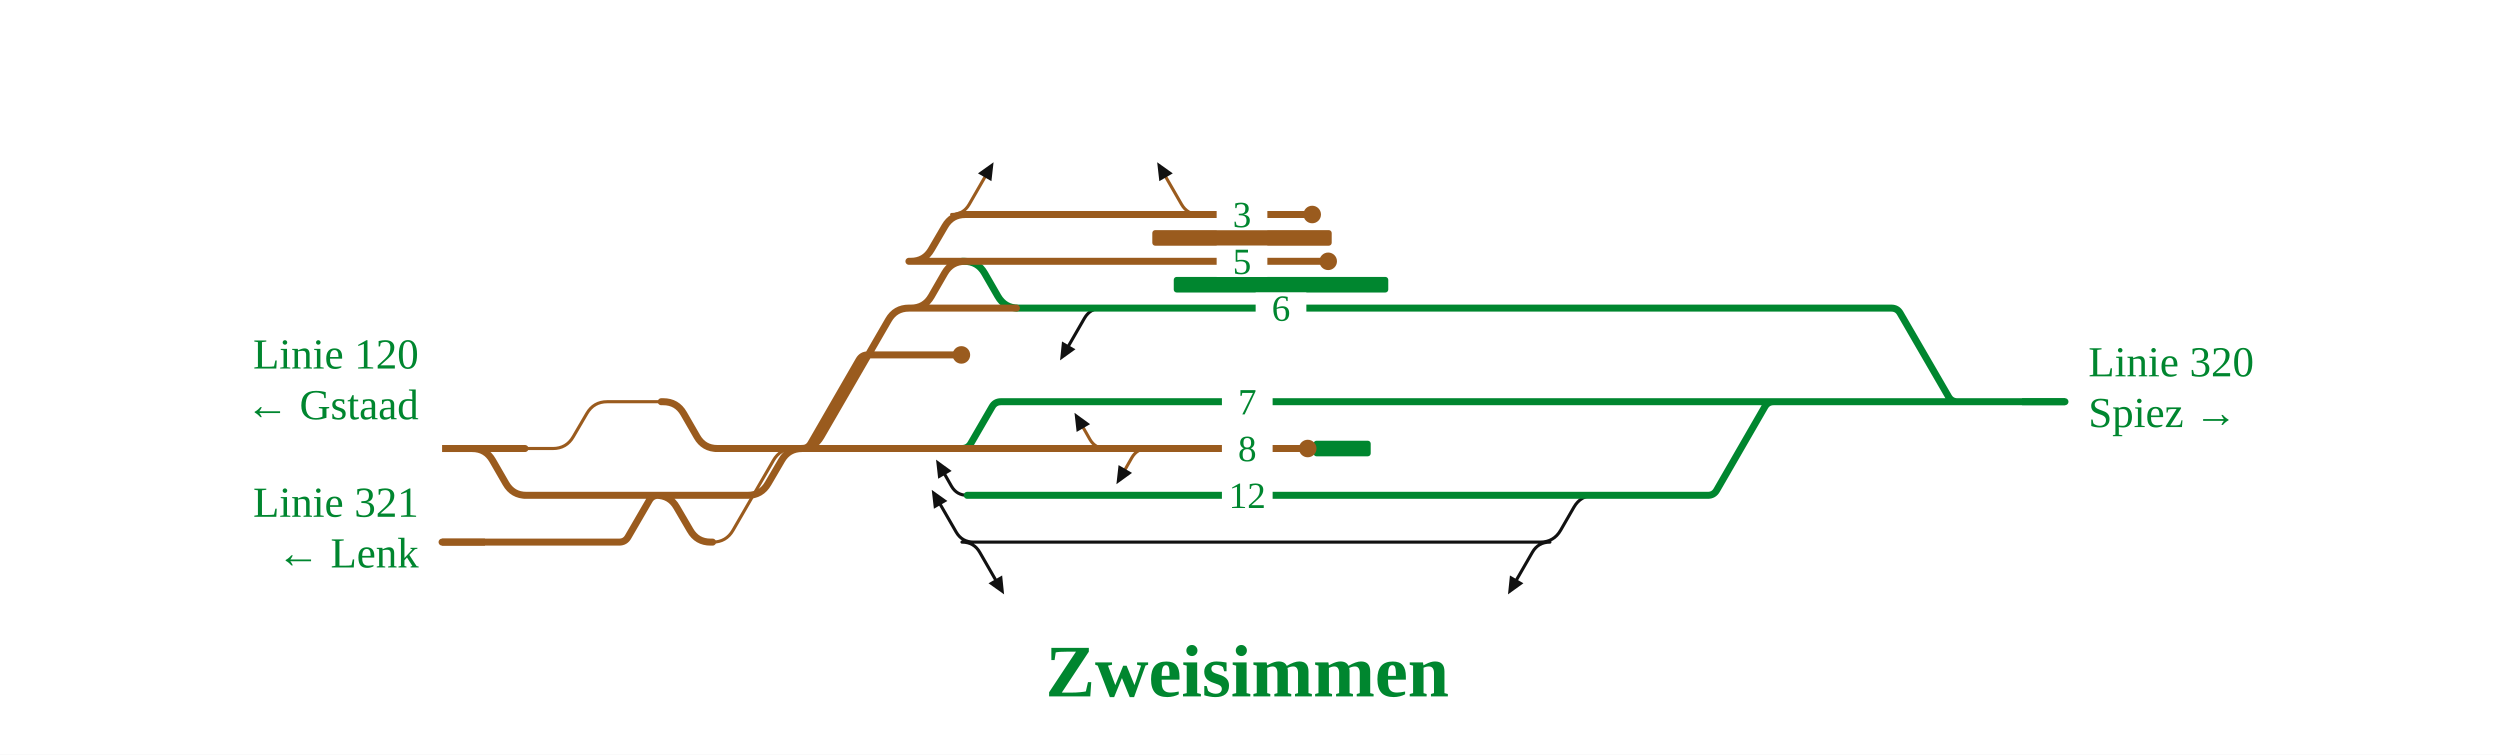
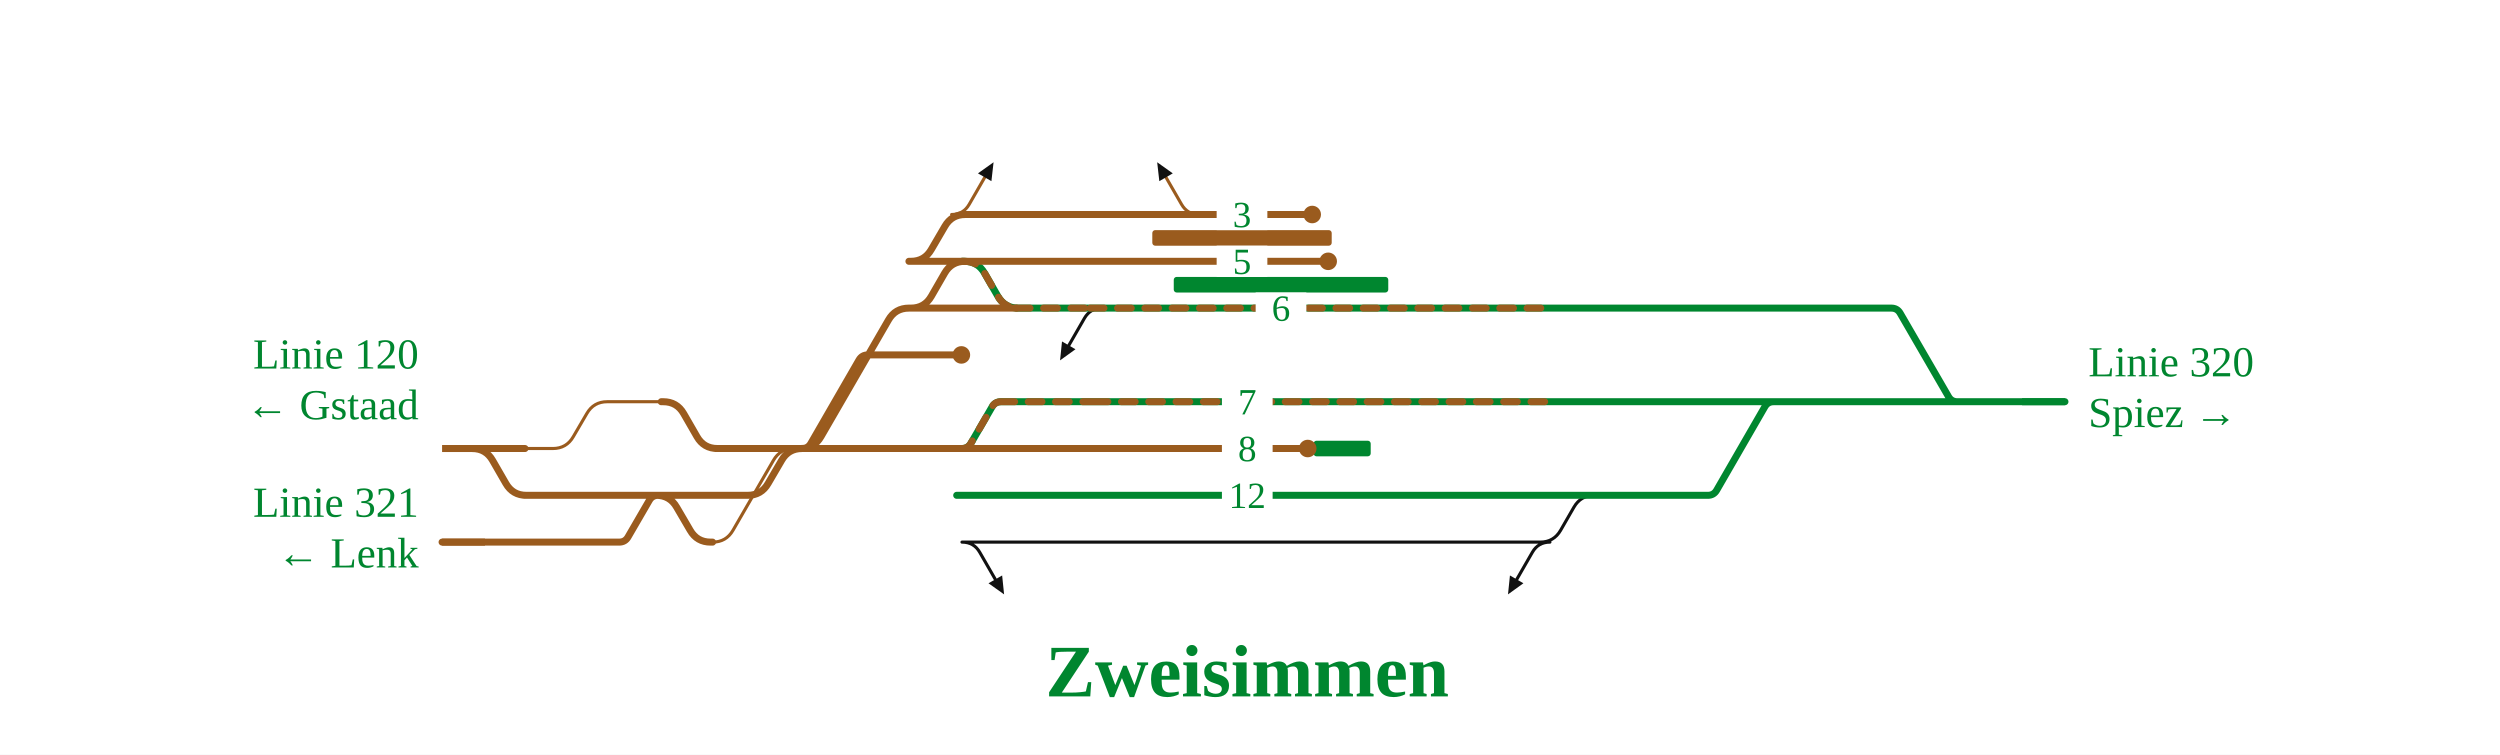
<svg xmlns="http://www.w3.org/2000/svg" viewBox="0 0 1282 387" width="1282" height="387" font-family="Fira Sans, Source Sans 3, Helvetica, Arial, sans-serif">
  <rect width="100%" height="100%" fill="#fff" />
  <g fill="none" stroke-linecap="round" stroke-linejoin="round">
-     <path d="M788.8,278.0H789.8Q796.8,278.0 800.3,271.9L807.1,260.1Q810.6,254.0 817.6,254.0H818.6 M499.4,278.0H788.8 M493.3,278.0H499.4 M794.8,278.0Q788.8,278.0 785.8,283.2L777.8,297.1 M493.4,278.0Q499.4,278.0 502.4,283.2L510.4,297.1 M565.1,158.0Q559.1,158.0 556.1,163.2L548.1,177.1 M496.0,254.0Q490.6,254.0 487.9,249.3L484.6,243.5 M499.3,278.0Q493.3,278.0 490.3,272.8L482.3,258.9" stroke="#111" stroke-width="1.6" />
-     <path d="M269.2,230.0H283.5Q290.5,230.0 294.0,223.9L300.9,212.1Q304.4,206.0 311.4,206.0H339.1 M365.4,278.0H365.4Q372.4,278.0 375.9,271.9L396.6,236.1Q400.1,230.0 407.1,230.0H407.1 M488.0,110.0Q494.0,110.0 497.0,104.8L505.0,90.9 M567.0,230.0Q561.6,230.0 558.9,225.3L555.6,219.5 M614.9,110.0Q608.9,110.0 605.9,104.8L597.9,90.9 M588.5,230.0Q583.1,230.0 580.4,234.7L577.1,240.5" stroke="#9a5b1e" stroke-width="1.6" />
-     <path d="M559.1,158.0H792.8 M521.2,158.0H559.1 M493.4,134.0H494.4Q501.4,134.0 504.9,140.1L511.7,151.9Q515.2,158.0 522.2,158.0H523.2 M827.8,254.0H875.8 M875.8,254.0H875.8Q878.8,254.0 880.3,251.4L905.0,208.6Q906.5,206.0 909.5,206.0H909.5 M561.1,206.0H795.7 M493.3,230.0H493.3Q496.4,230.0 497.9,227.3L508.7,208.7Q510.2,206.0 513.3,206.0H513.3 M513.3,206.0H561.1 M816.6,254.0H817.4 M496.0,254.0H816.6 M1003.7,206.0H1058.9 M822.2,158.0H969.9 M969.9,158.0H969.9Q972.9,158.0 974.4,160.6L999.2,203.4Q1000.7,206.0 1003.7,206.0H1003.7 M909.5,206.0H1003.7 M817.4,254.0H827.8 M815.3,206.0H826.8 M810.5,158.0H822.2 M792.8,158.0H810.5 M795.7,206.0H815.3 M826.8,206.0H909.5" stroke="#00862f" stroke-width="3.6" />
+     <path d="M788.8,278.0H789.8Q796.8,278.0 800.3,271.9L807.1,260.1Q810.6,254.0 817.6,254.0H818.6 M499.4,278.0H788.8 M493.3,278.0H499.4 M794.8,278.0Q788.8,278.0 785.8,283.2L777.8,297.1 M493.4,278.0Q499.4,278.0 502.4,283.2L510.4,297.1 M565.1,158.0Q559.1,158.0 556.1,163.2L548.1,177.1" stroke="#111" stroke-width="1.6" />
+     <path d="M269.2,230.0H283.5Q290.5,230.0 294.0,223.9L300.9,212.1Q304.4,206.0 311.4,206.0H339.1 M365.4,278.0H365.4Q372.4,278.0 375.9,271.9L396.6,236.1Q400.1,230.0 407.1,230.0H407.1 M488.0,110.0Q494.0,110.0 497.0,104.8L505.0,90.9 M614.9,110.0Q608.9,110.0 605.9,104.8L597.9,90.9" stroke="#9a5b1e" stroke-width="1.6" />
+     <path d="M559.1,158.0H792.8 M521.2,158.0H559.1 M493.4,134.0H494.4Q501.4,134.0 504.9,140.1L511.7,151.9Q515.2,158.0 522.2,158.0H523.2 M827.8,254.0H875.8 M875.8,254.0H875.8Q878.8,254.0 880.3,251.4L905.0,208.6Q906.5,206.0 909.5,206.0H909.5 M561.1,206.0H795.7 M493.3,230.0H493.3Q496.4,230.0 497.9,227.3L508.7,208.7Q510.2,206.0 513.3,206.0H513.3 M513.3,206.0H561.1 M816.6,254.0H817.4 M490.6,254.0H816.6 M1003.7,206.0H1058.9 M822.2,158.0H969.9 M969.9,158.0H969.9Q972.9,158.0 974.4,160.6L999.2,203.4Q1000.7,206.0 1003.7,206.0H1003.7 M909.5,206.0H1003.7 M817.4,254.0H827.8 M815.3,206.0H826.8 M810.5,158.0H822.2 M792.8,158.0H810.5 M795.7,206.0H815.3 M826.8,206.0H909.5" stroke="#00862f" stroke-width="3.6" />
+     <path d="M559.1,158.0H792.8 M521.2,158.0H559.1 M493.4,134.0H494.4Q501.4,134.0 504.9,140.1L511.7,151.9Q515.2,158.0 522.2,158.0H523.2 M561.1,206.0H795.7 M493.3,230.0H493.3Q496.4,230.0 497.9,227.3L508.7,208.7Q510.2,206.0 513.3,206.0H513.3M513.3,206.0H561.1" stroke="#9a5b1e" stroke-width="3.6" stroke-dasharray="7 7" />
    <path d="M493.4,134.0H681.1 M466.1,134.0H493.4 M241.1,230.0H242.1Q249.1,230.0 252.6,236.1L259.4,247.9Q262.9,254.0 269.9,254.0H270.9 M494.0,110.0H608.9 M608.9,110.0H672.9 M366.9,230.0H407.1 M365.1,254.0H383.4Q390.4,254.0 393.9,247.9L400.8,236.1Q404.3,230.0 411.3,230.0H411.3 M238.3,278.0H268.4 M226.7,278.0H238.3 M233.9,230.0H237.3 M237.3,230.0L251.3,230.0 M251.3,230.0H269.2 M411.3,230.0H436.1 M436.1,230.0L450.1,230.0 M450.1,230.0H493.3 M407.1,230.0H409.5 M409.5,230.0H410.5Q417.5,230.0 421.0,223.9L455.6,164.1Q459.1,158.0 466.1,158.0H467.1 M467.1,158.0H521.2 M561.6,230.0H583.1 M583.1,230.0H670.6 M268.9,254.0H337.5 M269.6,278.0H317.5 M317.5,278.0H317.5Q320.6,278.0 322.1,275.3L332.9,256.7Q334.4,254.0 337.5,254.0H337.5 M335.5,254.0H336.5Q343.5,254.0 347.0,260.1L353.9,271.9Q357.4,278.0 364.4,278.0H365.4 M337.5,254.0H338.9 M268.4,278.0H269.6 M338.9,254.0H365.1 M339.1,206.0H340.1Q347.1,206.0 350.6,212.1L357.4,223.9Q360.9,230.0 367.9,230.0H368.9 M493.3,230.0H561.6 M466.1,134.0H467.1Q474.1,134.0 477.6,127.9L484.5,116.1Q488.0,110.0 495.0,110.0H496.0 M411.3,230.0H411.3Q414.3,230.0 415.8,227.4L440.5,184.6Q442.0,182.0 445.0,182.0H445.0 M445.0,182.0H493.0 M466.1,158.0H467.1Q474.1,158.0 477.6,151.9L484.4,140.1Q487.9,134.0 494.9,134.0H495.9" stroke="#9a5b1e" stroke-width="3.6" />
  </g>
  <rect x="601.9" y="142.0" width="110.0" height="8" rx="1.5" fill="#00862f" />
  <rect x="673.6" y="226.0" width="29.3" height="8" rx="1.5" fill="#00862f" />
  <rect x="590.9" y="118.0" width="92.0" height="8" rx="1.5" fill="#9a5b1e" />
  <circle cx="681.1" cy="134.0" r="4.5" fill="#9a5b1e" />
  <circle cx="672.9" cy="110.0" r="4.5" fill="#9a5b1e" />
  <circle cx="670.6" cy="230.0" r="4.5" fill="#9a5b1e" />
  <circle cx="493.0" cy="182.0" r="4.5" fill="#9a5b1e" />
  <path d="M773.3,304.8L774.3,295.1L781.2,299.1Z" fill="#111" data-pfeil="0" />
  <path d="M509.5,83.2L508.4,92.9L501.5,88.9Z" fill="#111" data-pfeil="1" />
-   <path d="M551.0,211.7L559.0,217.5L552.1,221.5Z" fill="#111" data-pfeil="2" />
-   <path d="M514.9,304.8L506.9,299.1L513.9,295.1Z" fill="#111" data-pfeil="3" />
-   <path d="M593.4,83.2L601.4,88.9L594.5,92.9Z" fill="#111" data-pfeil="4" />
-   <path d="M572.5,248.3L573.6,238.5L580.5,242.5Z" fill="#111" data-pfeil="5" />
-   <path d="M543.6,184.8L544.6,175.1L551.5,179.1Z" fill="#111" data-pfeil="6" />
-   <path d="M480.0,235.7L488.0,241.5L481.1,245.5Z" fill="#111" data-pfeil="7" />
-   <path d="M477.8,251.2L485.8,256.9L478.9,260.9Z" fill="#111" data-pfeil="8" />
+   <path d="M514.9,304.8L506.9,299.1L513.9,295.1Z" fill="#111" data-pfeil="2" />
+   <path d="M593.4,83.2L601.4,88.9L594.5,92.9Z" fill="#111" data-pfeil="3" />
+   <path d="M543.6,184.8L544.6,175.1L551.5,179.1Z" fill="#111" data-pfeil="4" />
  <rect x="623.9" y="126.0" width="26" height="16" fill="#fff" />
  <text x="636.9" y="140.5" font-size="19" text-anchor="middle" fill="#00862f">5</text>
  <rect x="643.9" y="150.0" width="26" height="16" fill="#fff" />
  <text x="656.9" y="164.5" font-size="19" text-anchor="middle" fill="#00862f">6</text>
  <rect x="623.9" y="102.0" width="26" height="16" fill="#fff" />
  <text x="636.9" y="116.5" font-size="19" text-anchor="middle" fill="#00862f">3</text>
  <rect x="626.6" y="246.0" width="26" height="16" fill="#fff" />
  <text x="639.6" y="260.5" font-size="19" text-anchor="middle" fill="#00862f">12</text>
  <rect x="626.6" y="198.0" width="26" height="16" fill="#fff" />
  <text x="639.6" y="212.5" font-size="19" text-anchor="middle" fill="#00862f">7</text>
  <rect x="626.6" y="222.0" width="26" height="16" fill="#fff" />
  <text x="639.6" y="236.5" font-size="19" text-anchor="middle" fill="#00862f">8</text>
  <path d="M248.7,278.0H226.7" stroke="#9a5b1e" stroke-width="3.6" fill="none" />
  <path d="M248.7,230.0H226.7" stroke="#9a5b1e" stroke-width="3.6" fill="none" />
  <path d="M1036.9,206.0H1058.9" stroke="#00862f" stroke-width="3.6" fill="none" />
  <text x="214.7" y="265.0" font-size="22" text-anchor="end" fill="#00862f">Linie 321</text>
  <text x="214.7" y="291.0" font-size="22" text-anchor="end" fill="#00862f">← Lenk</text>
  <text x="214.7" y="189.0" font-size="22" text-anchor="end" fill="#00862f">Linie 120</text>
  <text x="214.7" y="215.0" font-size="22" text-anchor="end" fill="#00862f">← Gstaad</text>
  <text x="1070.9" y="193.0" font-size="22" text-anchor="start" fill="#00862f">Linie 320</text>
  <text x="1070.9" y="219.0" font-size="22" text-anchor="start" fill="#00862f">Spiez →</text>
  <text x="639.6" y="357.1" font-size="38" font-weight="700" text-anchor="middle" fill="#00862f">Zweisimmen</text>
</svg>
